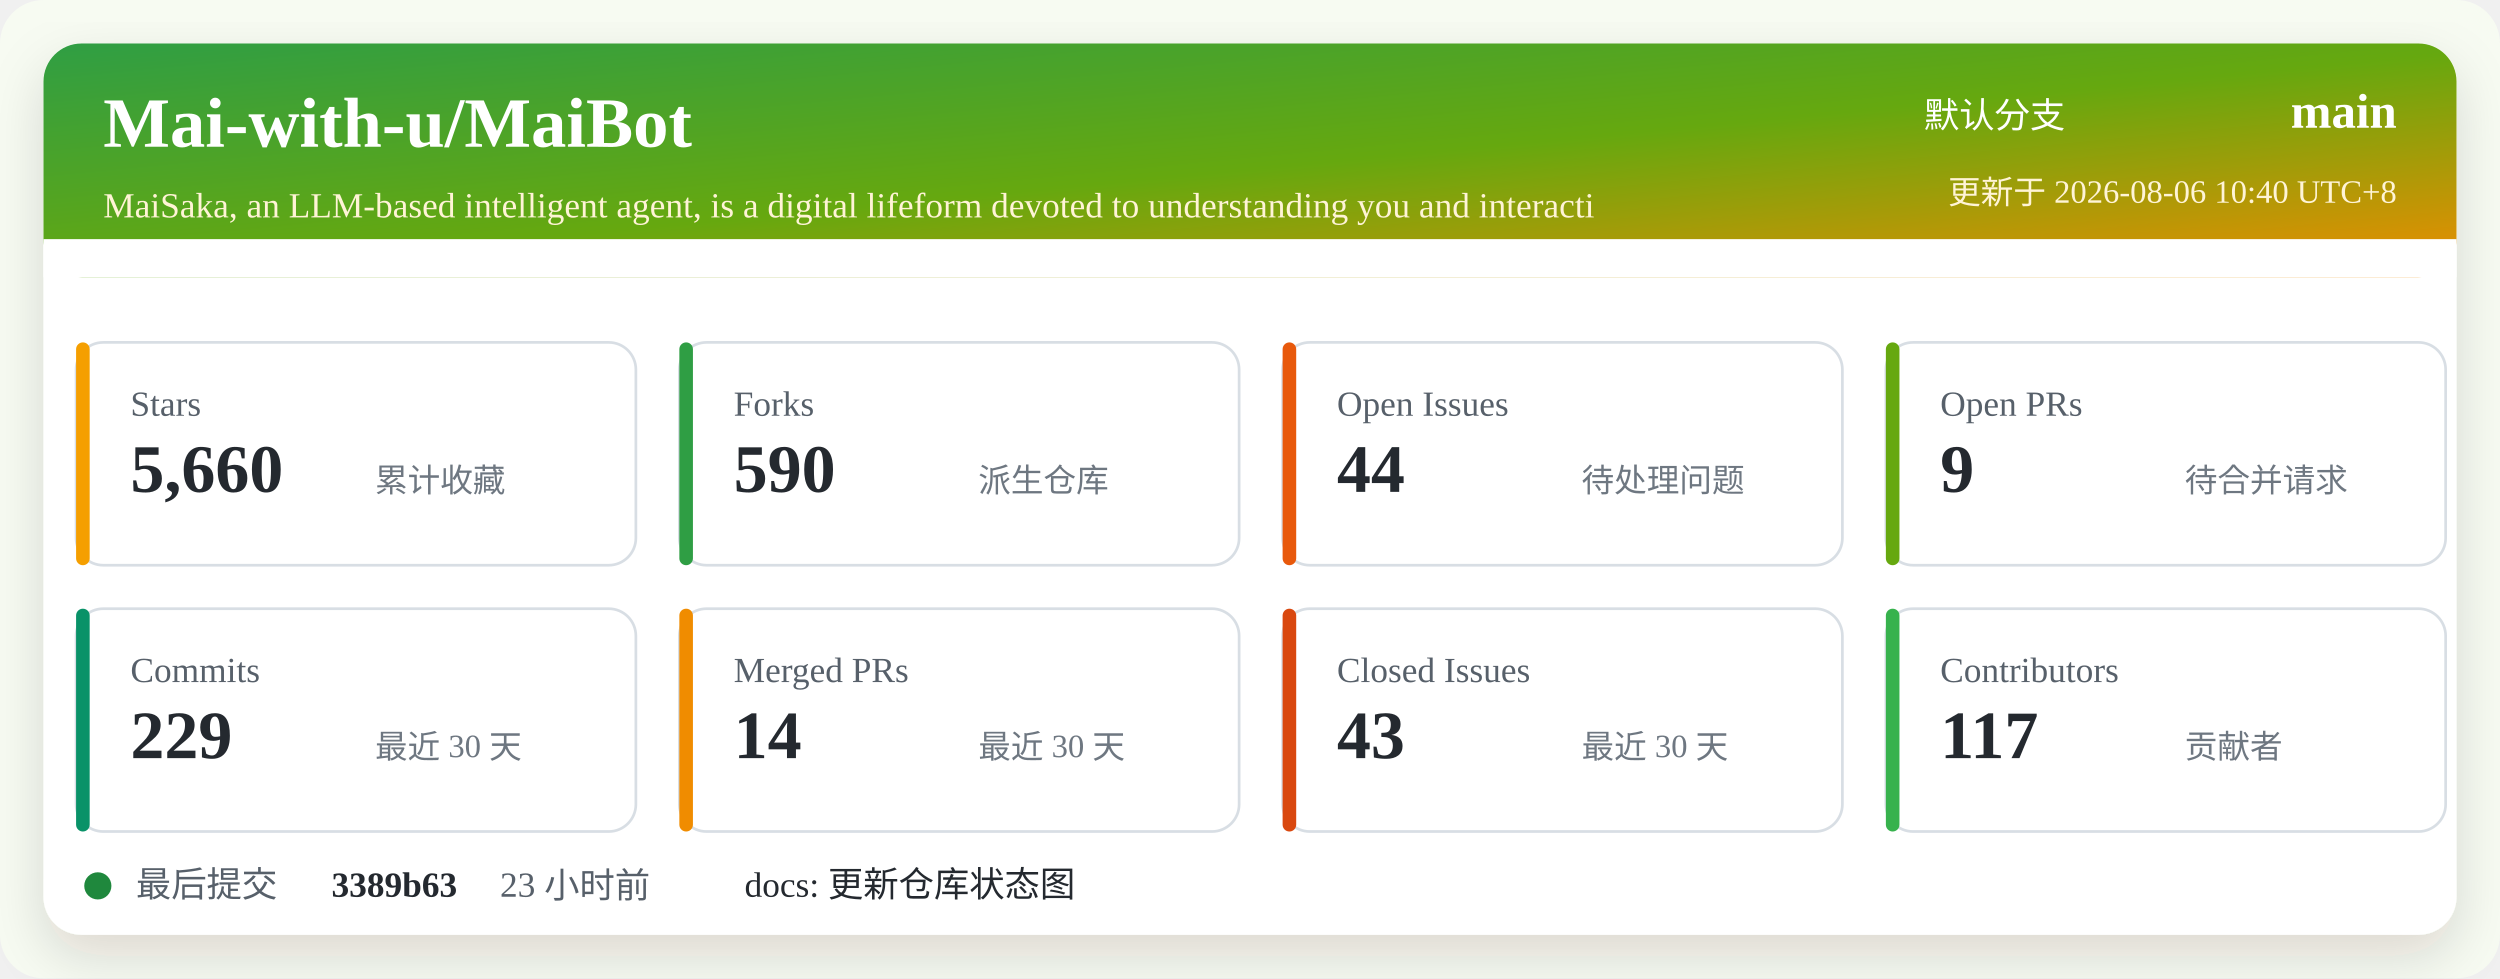
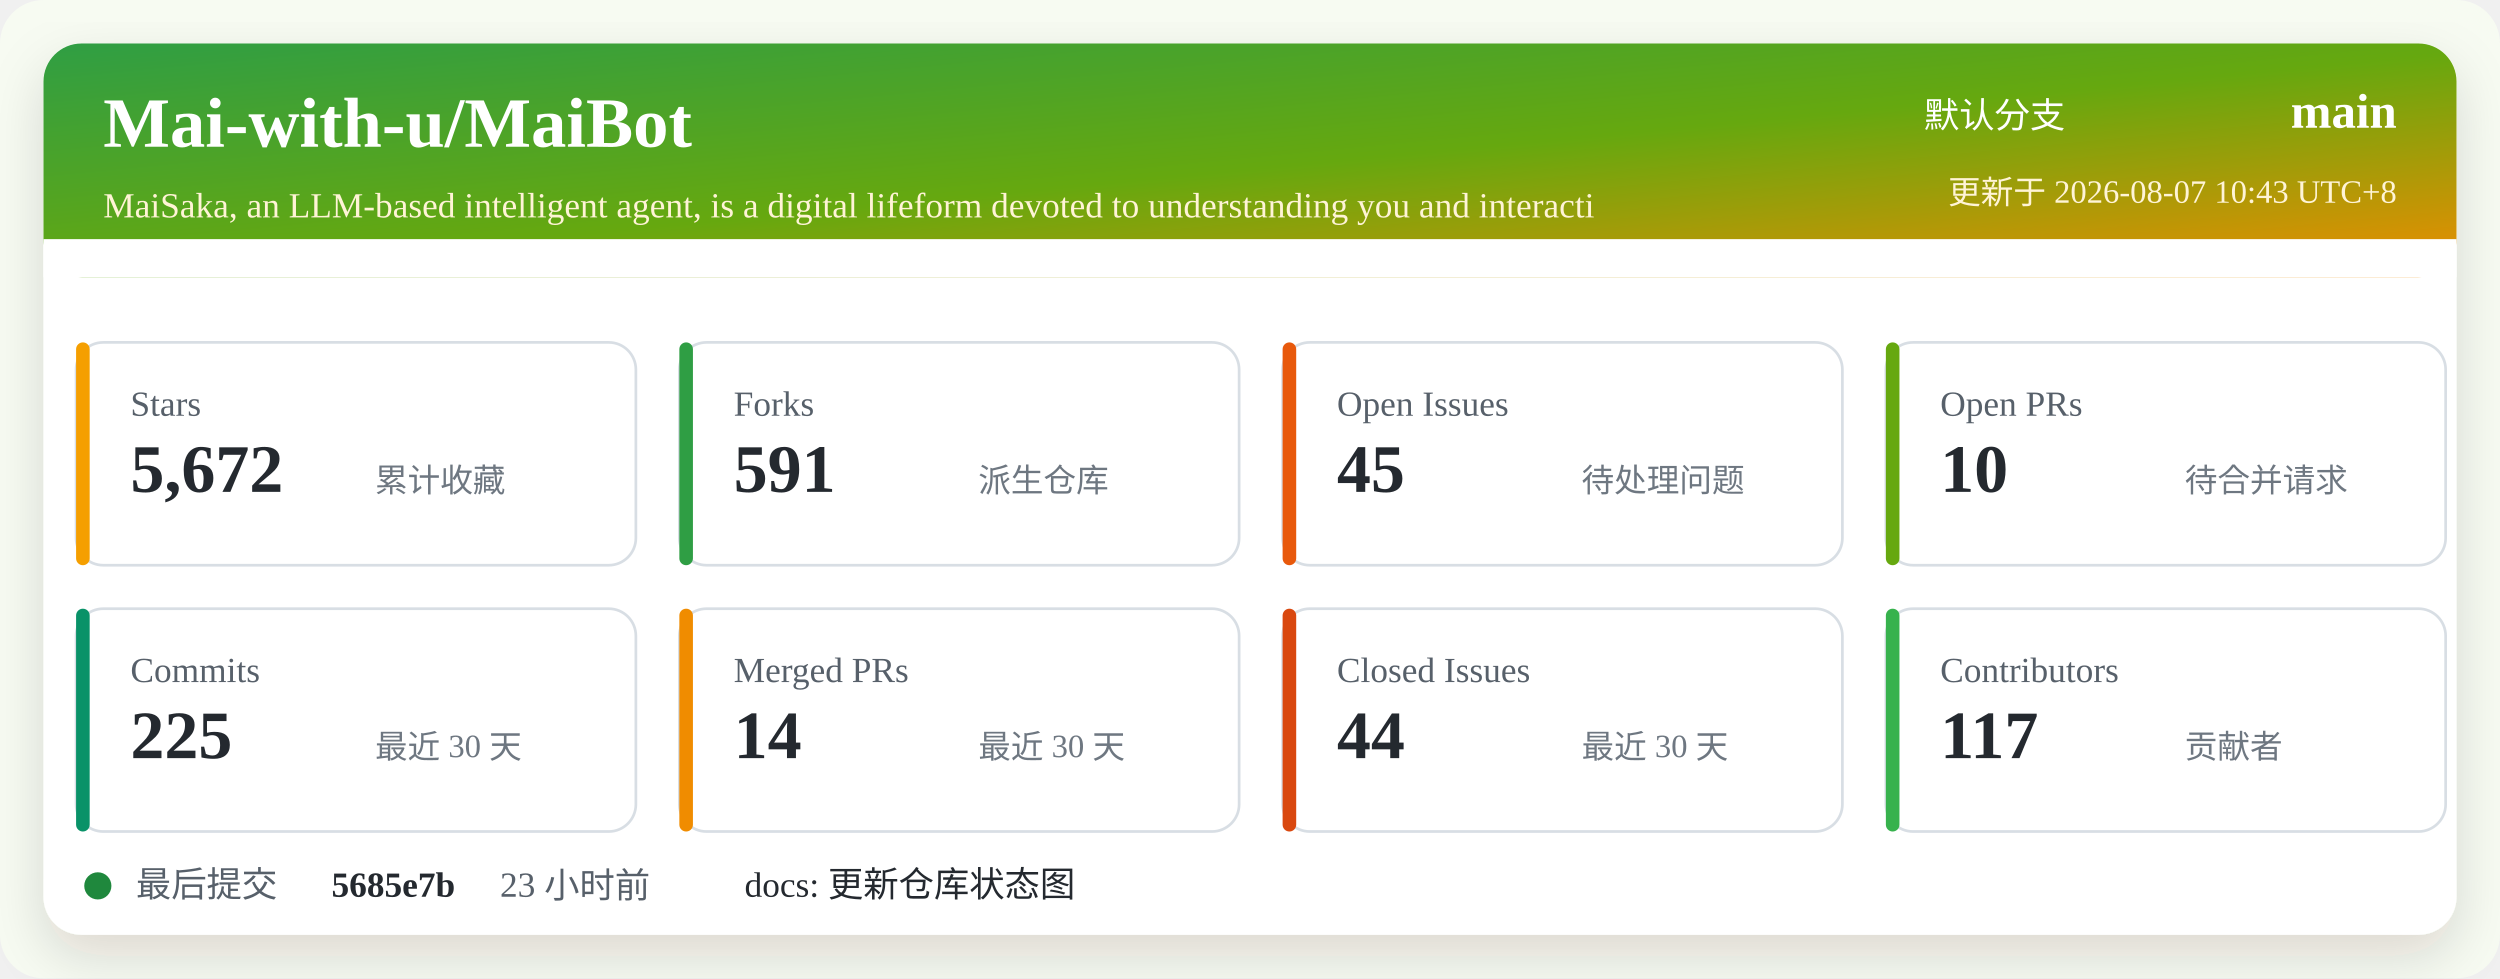
<svg xmlns="http://www.w3.org/2000/svg" width="920" height="360" viewBox="0 0 920 360" role="img" aria-labelledby="title desc">
  <defs>
    <linearGradient id="header" x1="0" x2="1" y1="0" y2="1">
      <stop offset="0%" stop-color="#2f9e44" />
      <stop offset="52%" stop-color="#66a80f" />
      <stop offset="100%" stop-color="#f08c00" />
    </linearGradient>
    <filter id="shadow" x="-5%" y="-5%" width="110%" height="110%">
      <feDropShadow dx="0" dy="8" stdDeviation="10" flood-color="#2b2318" flood-opacity="0.14" />
    </filter>
  </defs>
  <rect width="920" height="360" rx="16" fill="#f7fbf2" />
  <rect x="16" y="16" width="888" height="328" rx="14" fill="#ffffff" filter="url(#shadow)" />
  <rect x="16" y="16" width="888" height="86" rx="14" fill="url(#header)" />
  <path d="M16 88 H904 V102 H16 Z" fill="#ffffff" />
  <text x="38" y="54" fill="#ffffff" font-size="26" font-weight="700">Mai-with-u/MaiBot</text>
  <text x="38" y="80" fill="#fff4d6" font-size="13">MaiSaka, an LLM-based intelligent agent, is a digital lifeform devoted to understanding you and interacti</text>
  <text x="760" y="47" fill="#ffffff" font-size="13" text-anchor="end">默认分支</text>
  <text x="882" y="47" fill="#ffffff" font-size="18" font-weight="700" text-anchor="end">main</text>
-   <text x="882" y="75" fill="#fff4d6" font-size="12" text-anchor="end">更新于 2026-08-06 10:40 UTC+8</text>
+   <text x="882" y="75" fill="#fff4d6" font-size="12" text-anchor="end">更新于 2026-08-07 10:43 UTC+8</text>
  <g transform="translate(28 126)">
    <rect width="206" height="82" rx="10" fill="#ffffff" stroke="#d8dee4" />
    <rect x="0" y="0" width="5" height="82" rx="2.5" fill="#f59f00" />
    <text x="20" y="27" fill="#57606a" font-size="13">Stars</text>
-     <text x="20" y="55" fill="#24292f" font-size="25" font-weight="700">5,660</text>
+     <text x="20" y="55" fill="#24292f" font-size="25" font-weight="700">5,672</text>
    <text x="110" y="55" fill="#6e7781" font-size="12">累计收藏</text>
  </g>
  <g transform="translate(250 126)">
    <rect width="206" height="82" rx="10" fill="#ffffff" stroke="#d8dee4" />
    <rect x="0" y="0" width="5" height="82" rx="2.5" fill="#2f9e44" />
    <text x="20" y="27" fill="#57606a" font-size="13">Forks</text>
-     <text x="20" y="55" fill="#24292f" font-size="25" font-weight="700">590</text>
+     <text x="20" y="55" fill="#24292f" font-size="25" font-weight="700">591</text>
    <text x="110" y="55" fill="#6e7781" font-size="12">派生仓库</text>
  </g>
  <g transform="translate(472 126)">
    <rect width="206" height="82" rx="10" fill="#ffffff" stroke="#d8dee4" />
    <rect x="0" y="0" width="5" height="82" rx="2.5" fill="#e8590c" />
    <text x="20" y="27" fill="#57606a" font-size="13">Open Issues</text>
-     <text x="20" y="55" fill="#24292f" font-size="25" font-weight="700">44</text>
+     <text x="20" y="55" fill="#24292f" font-size="25" font-weight="700">45</text>
    <text x="110" y="55" fill="#6e7781" font-size="12">待处理问题</text>
  </g>
  <g transform="translate(694 126)">
    <rect width="206" height="82" rx="10" fill="#ffffff" stroke="#d8dee4" />
    <rect x="0" y="0" width="5" height="82" rx="2.5" fill="#66a80f" />
    <text x="20" y="27" fill="#57606a" font-size="13">Open PRs</text>
-     <text x="20" y="55" fill="#24292f" font-size="25" font-weight="700">9</text>
+     <text x="20" y="55" fill="#24292f" font-size="25" font-weight="700">10</text>
    <text x="110" y="55" fill="#6e7781" font-size="12">待合并请求</text>
  </g>
  <g transform="translate(28 224)">
    <rect width="206" height="82" rx="10" fill="#ffffff" stroke="#d8dee4" />
    <rect x="0" y="0" width="5" height="82" rx="2.5" fill="#099268" />
    <text x="20" y="27" fill="#57606a" font-size="13">Commits</text>
-     <text x="20" y="55" fill="#24292f" font-size="25" font-weight="700">229</text>
+     <text x="20" y="55" fill="#24292f" font-size="25" font-weight="700">225</text>
    <text x="110" y="55" fill="#6e7781" font-size="12">最近 30 天</text>
  </g>
  <g transform="translate(250 224)">
    <rect width="206" height="82" rx="10" fill="#ffffff" stroke="#d8dee4" />
    <rect x="0" y="0" width="5" height="82" rx="2.5" fill="#f08c00" />
    <text x="20" y="27" fill="#57606a" font-size="13">Merged PRs</text>
    <text x="20" y="55" fill="#24292f" font-size="25" font-weight="700">14</text>
    <text x="110" y="55" fill="#6e7781" font-size="12">最近 30 天</text>
  </g>
  <g transform="translate(472 224)">
    <rect width="206" height="82" rx="10" fill="#ffffff" stroke="#d8dee4" />
    <rect x="0" y="0" width="5" height="82" rx="2.5" fill="#d9480f" />
    <text x="20" y="27" fill="#57606a" font-size="13">Closed Issues</text>
-     <text x="20" y="55" fill="#24292f" font-size="25" font-weight="700">43</text>
+     <text x="20" y="55" fill="#24292f" font-size="25" font-weight="700">44</text>
    <text x="110" y="55" fill="#6e7781" font-size="12">最近 30 天</text>
  </g>
  <g transform="translate(694 224)">
    <rect width="206" height="82" rx="10" fill="#ffffff" stroke="#d8dee4" />
    <rect x="0" y="0" width="5" height="82" rx="2.5" fill="#37b24d" />
    <text x="20" y="27" fill="#57606a" font-size="13">Contributors</text>
    <text x="20" y="55" fill="#24292f" font-size="25" font-weight="700">117</text>
    <text x="110" y="55" fill="#6e7781" font-size="12">贡献者</text>
  </g>
  <g transform="translate(28 318)">
    <circle cx="8" cy="8" r="5" fill="#1f883d" />
    <text x="22" y="12" fill="#57606a" font-size="13">最后提交</text>
-     <text x="94" y="12" fill="#24292f" font-size="13" font-weight="700">3389b63</text>
+     <text x="94" y="12" fill="#24292f" font-size="13" font-weight="700">5685e7b</text>
    <text x="156" y="12" fill="#57606a" font-size="13">23 小时前</text>
    <text x="246" y="12" fill="#24292f" font-size="13">docs: 更新仓库状态图</text>
  </g>
</svg>
